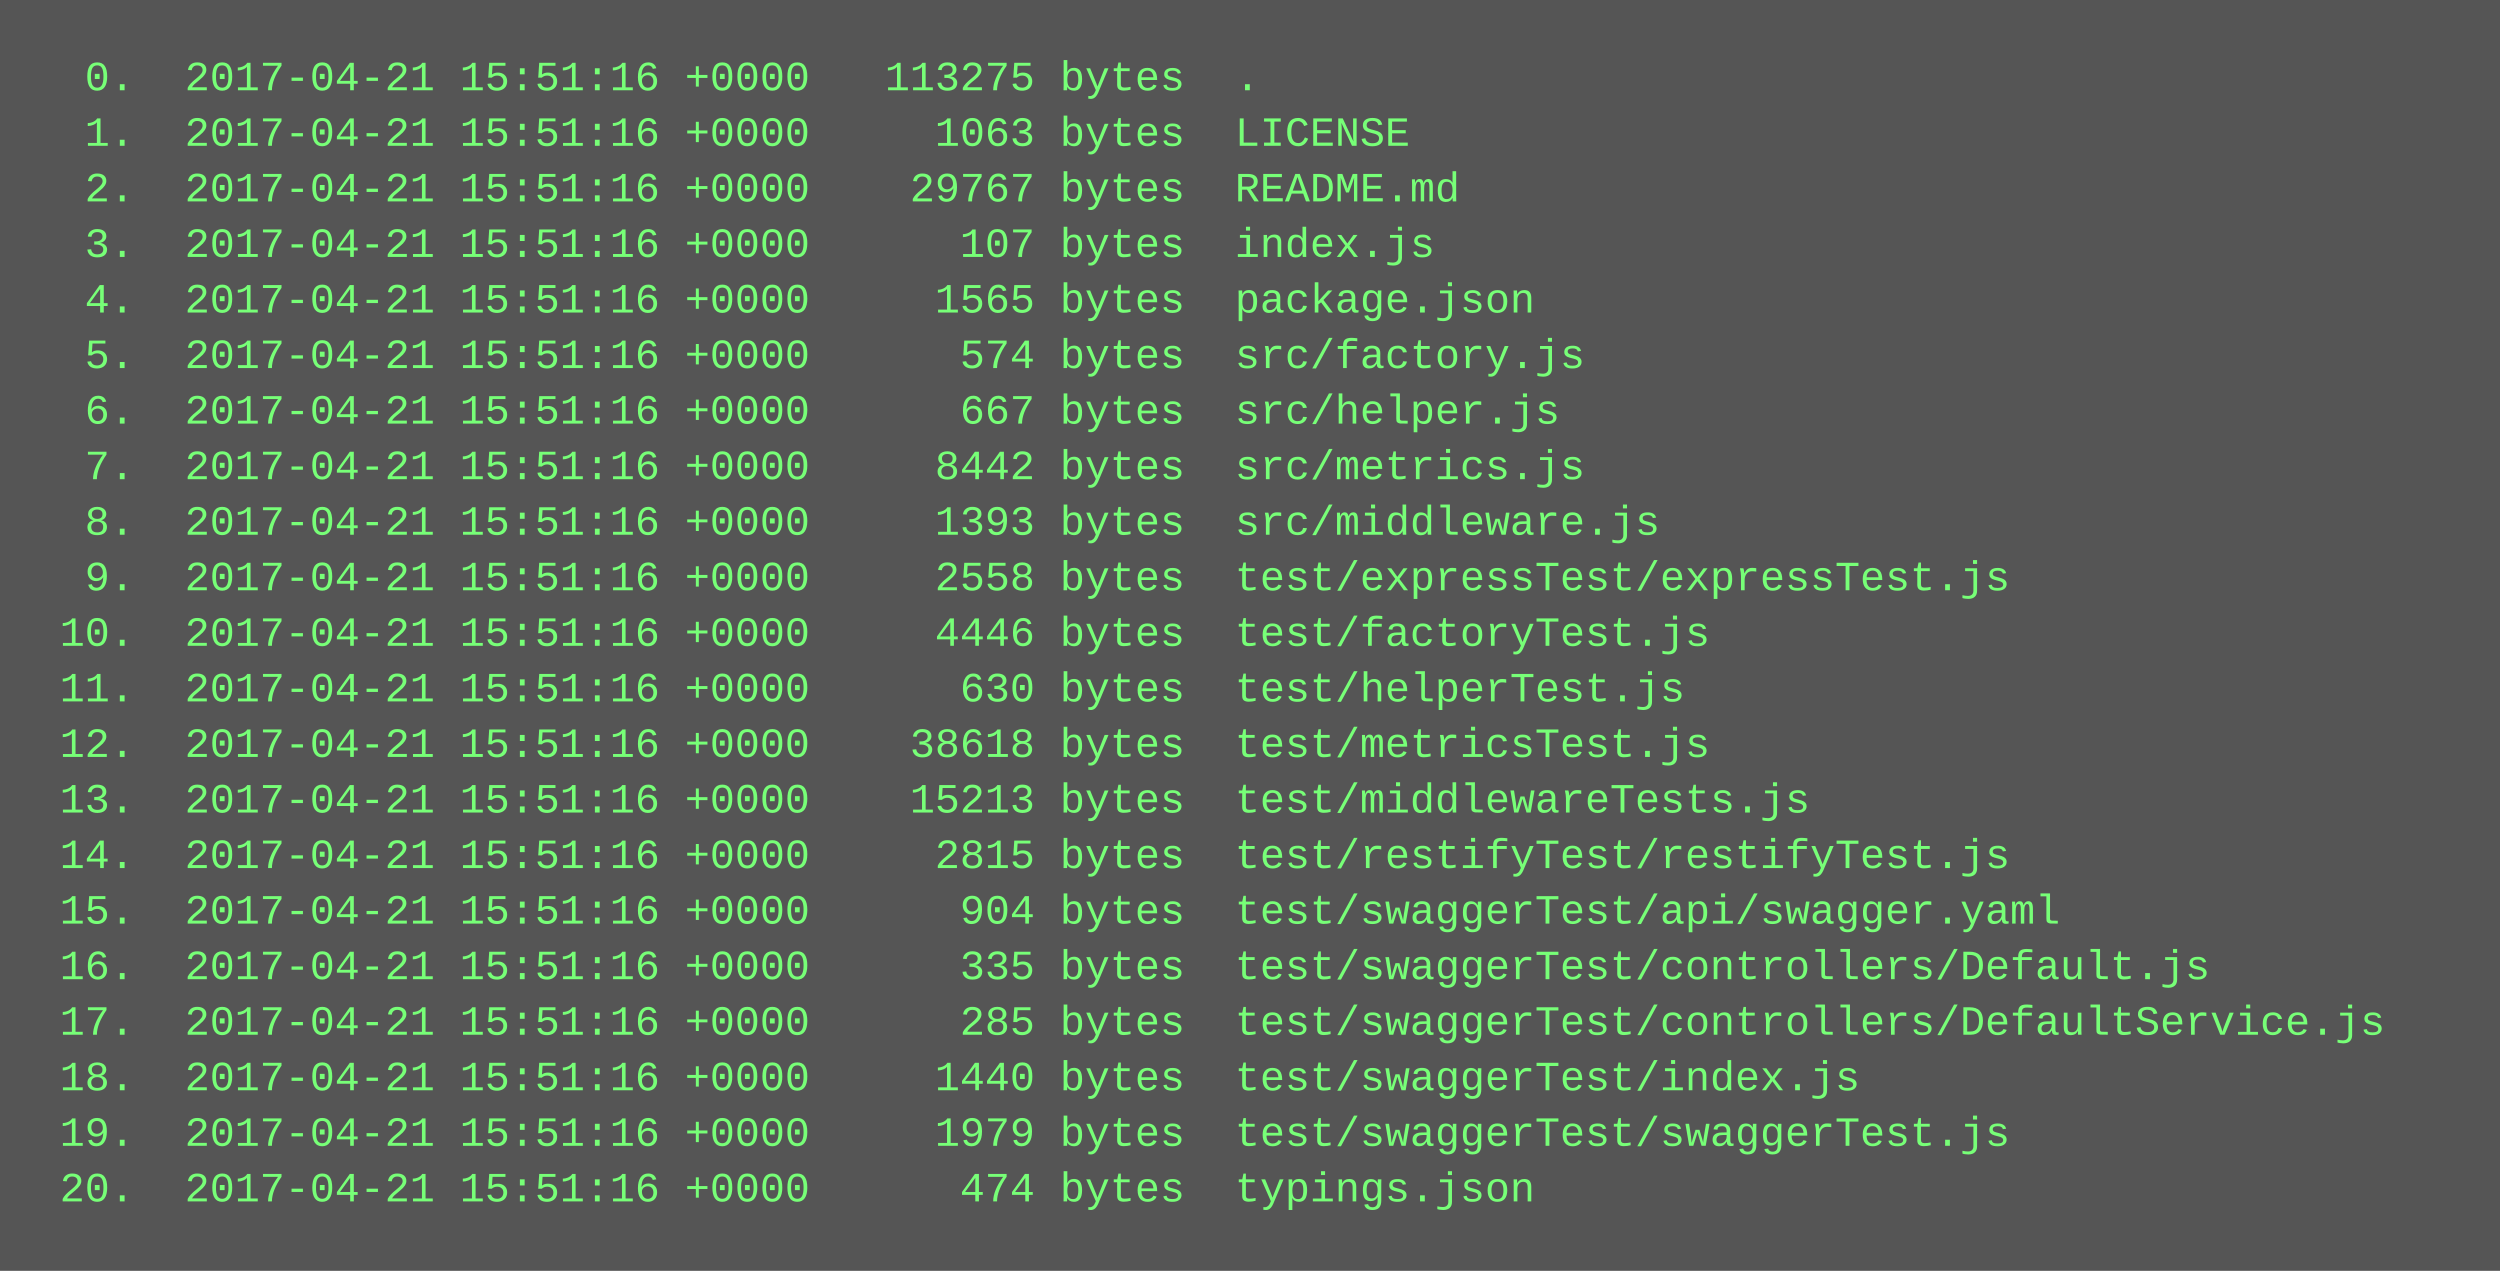
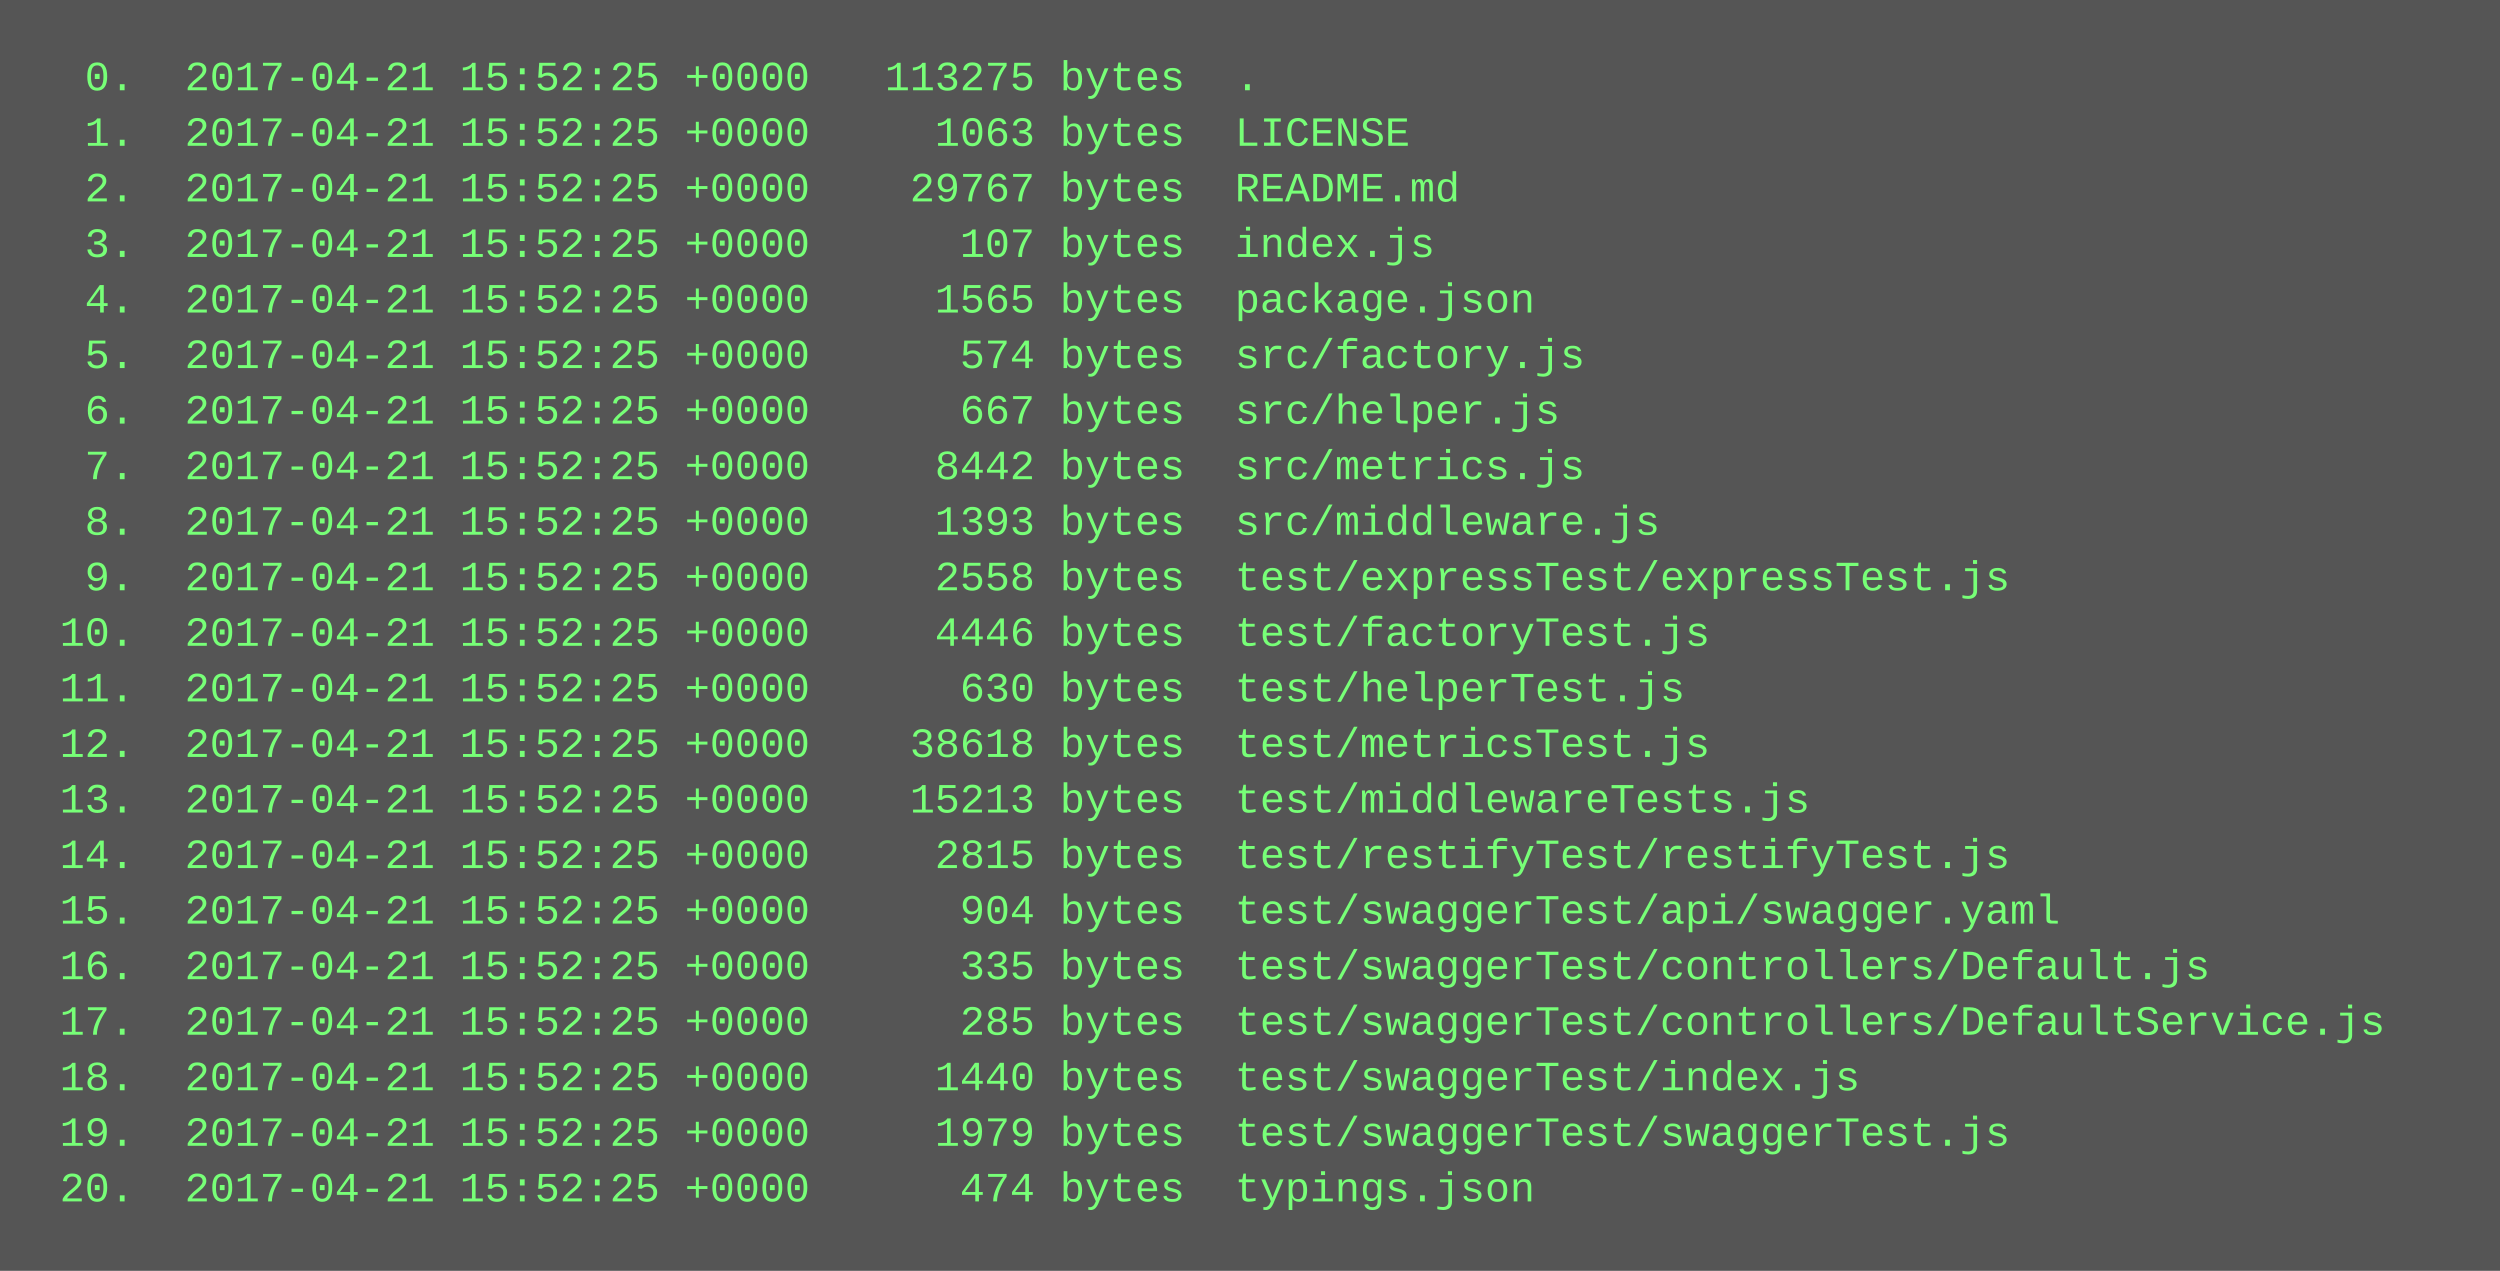
<svg xmlns="http://www.w3.org/2000/svg" height="366" width="720">
  <rect height="366" fill="#555" width="720" />
  <text fill="#7f7" font-family="Courier New" font-size="12" xml:space="preserve">
-     <tspan x="10" y="26">  0.  2017-04-21 15:51:16 +0000   113275 bytes  .</tspan>
-     <tspan x="10" y="42">  1.  2017-04-21 15:51:16 +0000     1063 bytes  LICENSE</tspan>
-     <tspan x="10" y="58">  2.  2017-04-21 15:51:16 +0000    29767 bytes  README.md</tspan>
-     <tspan x="10" y="74">  3.  2017-04-21 15:51:16 +0000      107 bytes  index.js</tspan>
-     <tspan x="10" y="90">  4.  2017-04-21 15:51:16 +0000     1565 bytes  package.json</tspan>
-     <tspan x="10" y="106">  5.  2017-04-21 15:51:16 +0000      574 bytes  src/factory.js</tspan>
-     <tspan x="10" y="122">  6.  2017-04-21 15:51:16 +0000      667 bytes  src/helper.js</tspan>
-     <tspan x="10" y="138">  7.  2017-04-21 15:51:16 +0000     8442 bytes  src/metrics.js</tspan>
-     <tspan x="10" y="154">  8.  2017-04-21 15:51:16 +0000     1393 bytes  src/middleware.js</tspan>
-     <tspan x="10" y="170">  9.  2017-04-21 15:51:16 +0000     2558 bytes  test/expressTest/expressTest.js</tspan>
-     <tspan x="10" y="186"> 10.  2017-04-21 15:51:16 +0000     4446 bytes  test/factoryTest.js</tspan>
-     <tspan x="10" y="202"> 11.  2017-04-21 15:51:16 +0000      630 bytes  test/helperTest.js</tspan>
-     <tspan x="10" y="218"> 12.  2017-04-21 15:51:16 +0000    38618 bytes  test/metricsTest.js</tspan>
-     <tspan x="10" y="234"> 13.  2017-04-21 15:51:16 +0000    15213 bytes  test/middlewareTests.js</tspan>
-     <tspan x="10" y="250"> 14.  2017-04-21 15:51:16 +0000     2815 bytes  test/restifyTest/restifyTest.js</tspan>
-     <tspan x="10" y="266"> 15.  2017-04-21 15:51:16 +0000      904 bytes  test/swaggerTest/api/swagger.yaml</tspan>
-     <tspan x="10" y="282"> 16.  2017-04-21 15:51:16 +0000      335 bytes  test/swaggerTest/controllers/Default.js</tspan>
-     <tspan x="10" y="298"> 17.  2017-04-21 15:51:16 +0000      285 bytes  test/swaggerTest/controllers/DefaultService.js</tspan>
-     <tspan x="10" y="314"> 18.  2017-04-21 15:51:16 +0000     1440 bytes  test/swaggerTest/index.js</tspan>
-     <tspan x="10" y="330"> 19.  2017-04-21 15:51:16 +0000     1979 bytes  test/swaggerTest/swaggerTest.js</tspan>
-     <tspan x="10" y="346"> 20.  2017-04-21 15:51:16 +0000      474 bytes  typings.json</tspan>
+     <tspan x="10" y="26">  0.  2017-04-21 15:52:25 +0000   113275 bytes  .</tspan>
+     <tspan x="10" y="42">  1.  2017-04-21 15:52:25 +0000     1063 bytes  LICENSE</tspan>
+     <tspan x="10" y="58">  2.  2017-04-21 15:52:25 +0000    29767 bytes  README.md</tspan>
+     <tspan x="10" y="74">  3.  2017-04-21 15:52:25 +0000      107 bytes  index.js</tspan>
+     <tspan x="10" y="90">  4.  2017-04-21 15:52:25 +0000     1565 bytes  package.json</tspan>
+     <tspan x="10" y="106">  5.  2017-04-21 15:52:25 +0000      574 bytes  src/factory.js</tspan>
+     <tspan x="10" y="122">  6.  2017-04-21 15:52:25 +0000      667 bytes  src/helper.js</tspan>
+     <tspan x="10" y="138">  7.  2017-04-21 15:52:25 +0000     8442 bytes  src/metrics.js</tspan>
+     <tspan x="10" y="154">  8.  2017-04-21 15:52:25 +0000     1393 bytes  src/middleware.js</tspan>
+     <tspan x="10" y="170">  9.  2017-04-21 15:52:25 +0000     2558 bytes  test/expressTest/expressTest.js</tspan>
+     <tspan x="10" y="186"> 10.  2017-04-21 15:52:25 +0000     4446 bytes  test/factoryTest.js</tspan>
+     <tspan x="10" y="202"> 11.  2017-04-21 15:52:25 +0000      630 bytes  test/helperTest.js</tspan>
+     <tspan x="10" y="218"> 12.  2017-04-21 15:52:25 +0000    38618 bytes  test/metricsTest.js</tspan>
+     <tspan x="10" y="234"> 13.  2017-04-21 15:52:25 +0000    15213 bytes  test/middlewareTests.js</tspan>
+     <tspan x="10" y="250"> 14.  2017-04-21 15:52:25 +0000     2815 bytes  test/restifyTest/restifyTest.js</tspan>
+     <tspan x="10" y="266"> 15.  2017-04-21 15:52:25 +0000      904 bytes  test/swaggerTest/api/swagger.yaml</tspan>
+     <tspan x="10" y="282"> 16.  2017-04-21 15:52:25 +0000      335 bytes  test/swaggerTest/controllers/Default.js</tspan>
+     <tspan x="10" y="298"> 17.  2017-04-21 15:52:25 +0000      285 bytes  test/swaggerTest/controllers/DefaultService.js</tspan>
+     <tspan x="10" y="314"> 18.  2017-04-21 15:52:25 +0000     1440 bytes  test/swaggerTest/index.js</tspan>
+     <tspan x="10" y="330"> 19.  2017-04-21 15:52:25 +0000     1979 bytes  test/swaggerTest/swaggerTest.js</tspan>
+     <tspan x="10" y="346"> 20.  2017-04-21 15:52:25 +0000      474 bytes  typings.json</tspan>
  </text>
</svg>
